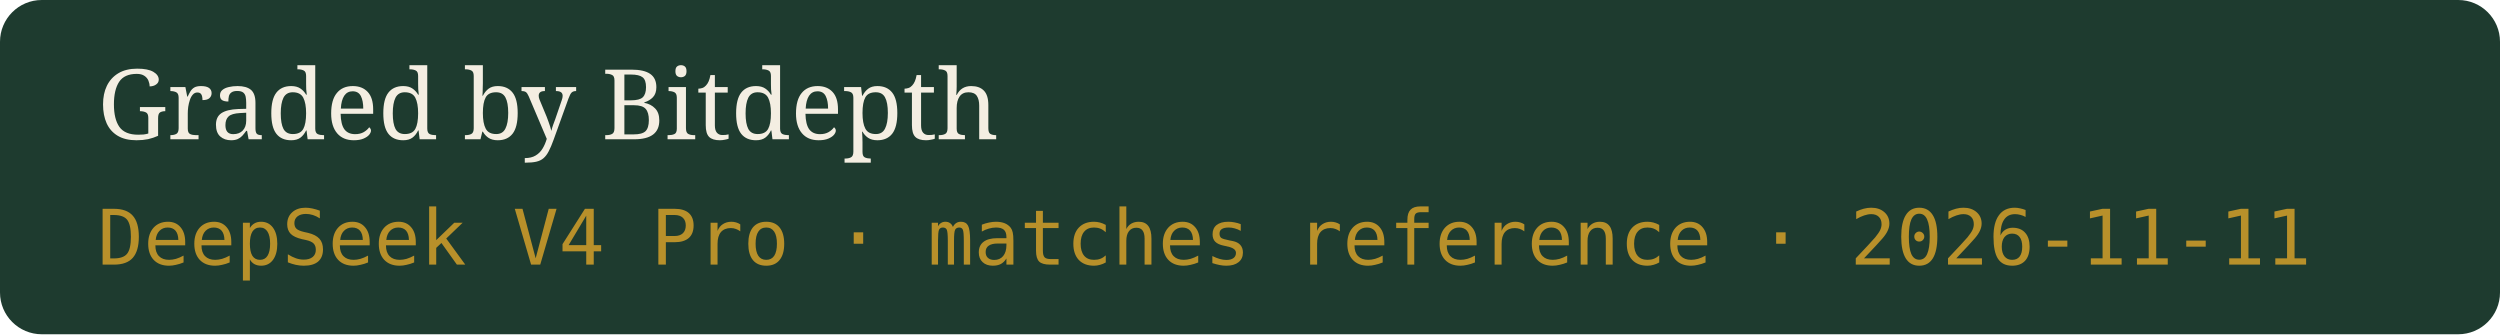
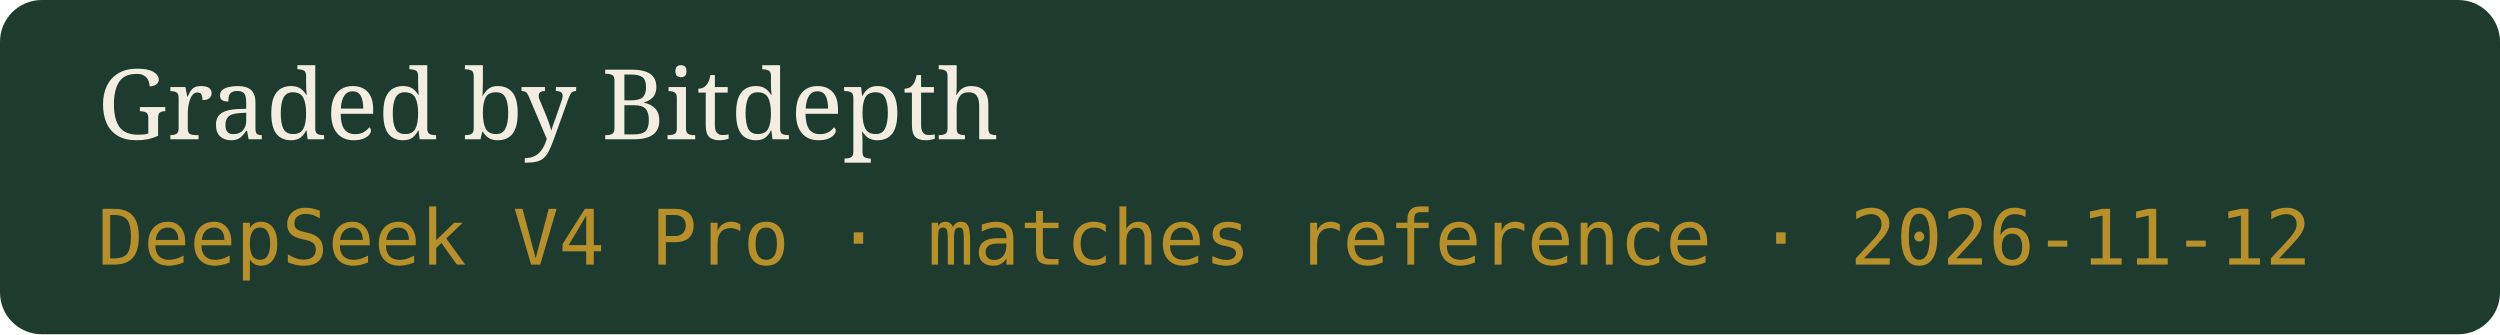
- <svg xmlns="http://www.w3.org/2000/svg" width="359" height="48" viewBox="0 0 359 48" role="img" aria-label="Graded by Bitdepth, DeepSeek V4 Pro · matches reference · 2026-11-11">
+ <svg xmlns="http://www.w3.org/2000/svg" width="359" height="48" viewBox="0 0 359 48" role="img" aria-label="Graded by Bitdepth, DeepSeek V4 Pro · matches reference · 2026-11-12">
  <rect width="359" height="48" rx="6" fill="#1E3B2F" />
  <text x="14" y="20" fill="#F4EEE2" font-family="Georgia,serif" font-size="14">Graded by Bitdepth</text>
-   <text x="14" y="38" fill="#B8902A" font-family="ui-monospace,monospace" font-size="11">DeepSeek V4 Pro · matches reference · 2026-11-11</text>
+   <text x="14" y="38" fill="#B8902A" font-family="ui-monospace,monospace" font-size="11">DeepSeek V4 Pro · matches reference · 2026-11-12</text>
</svg>
